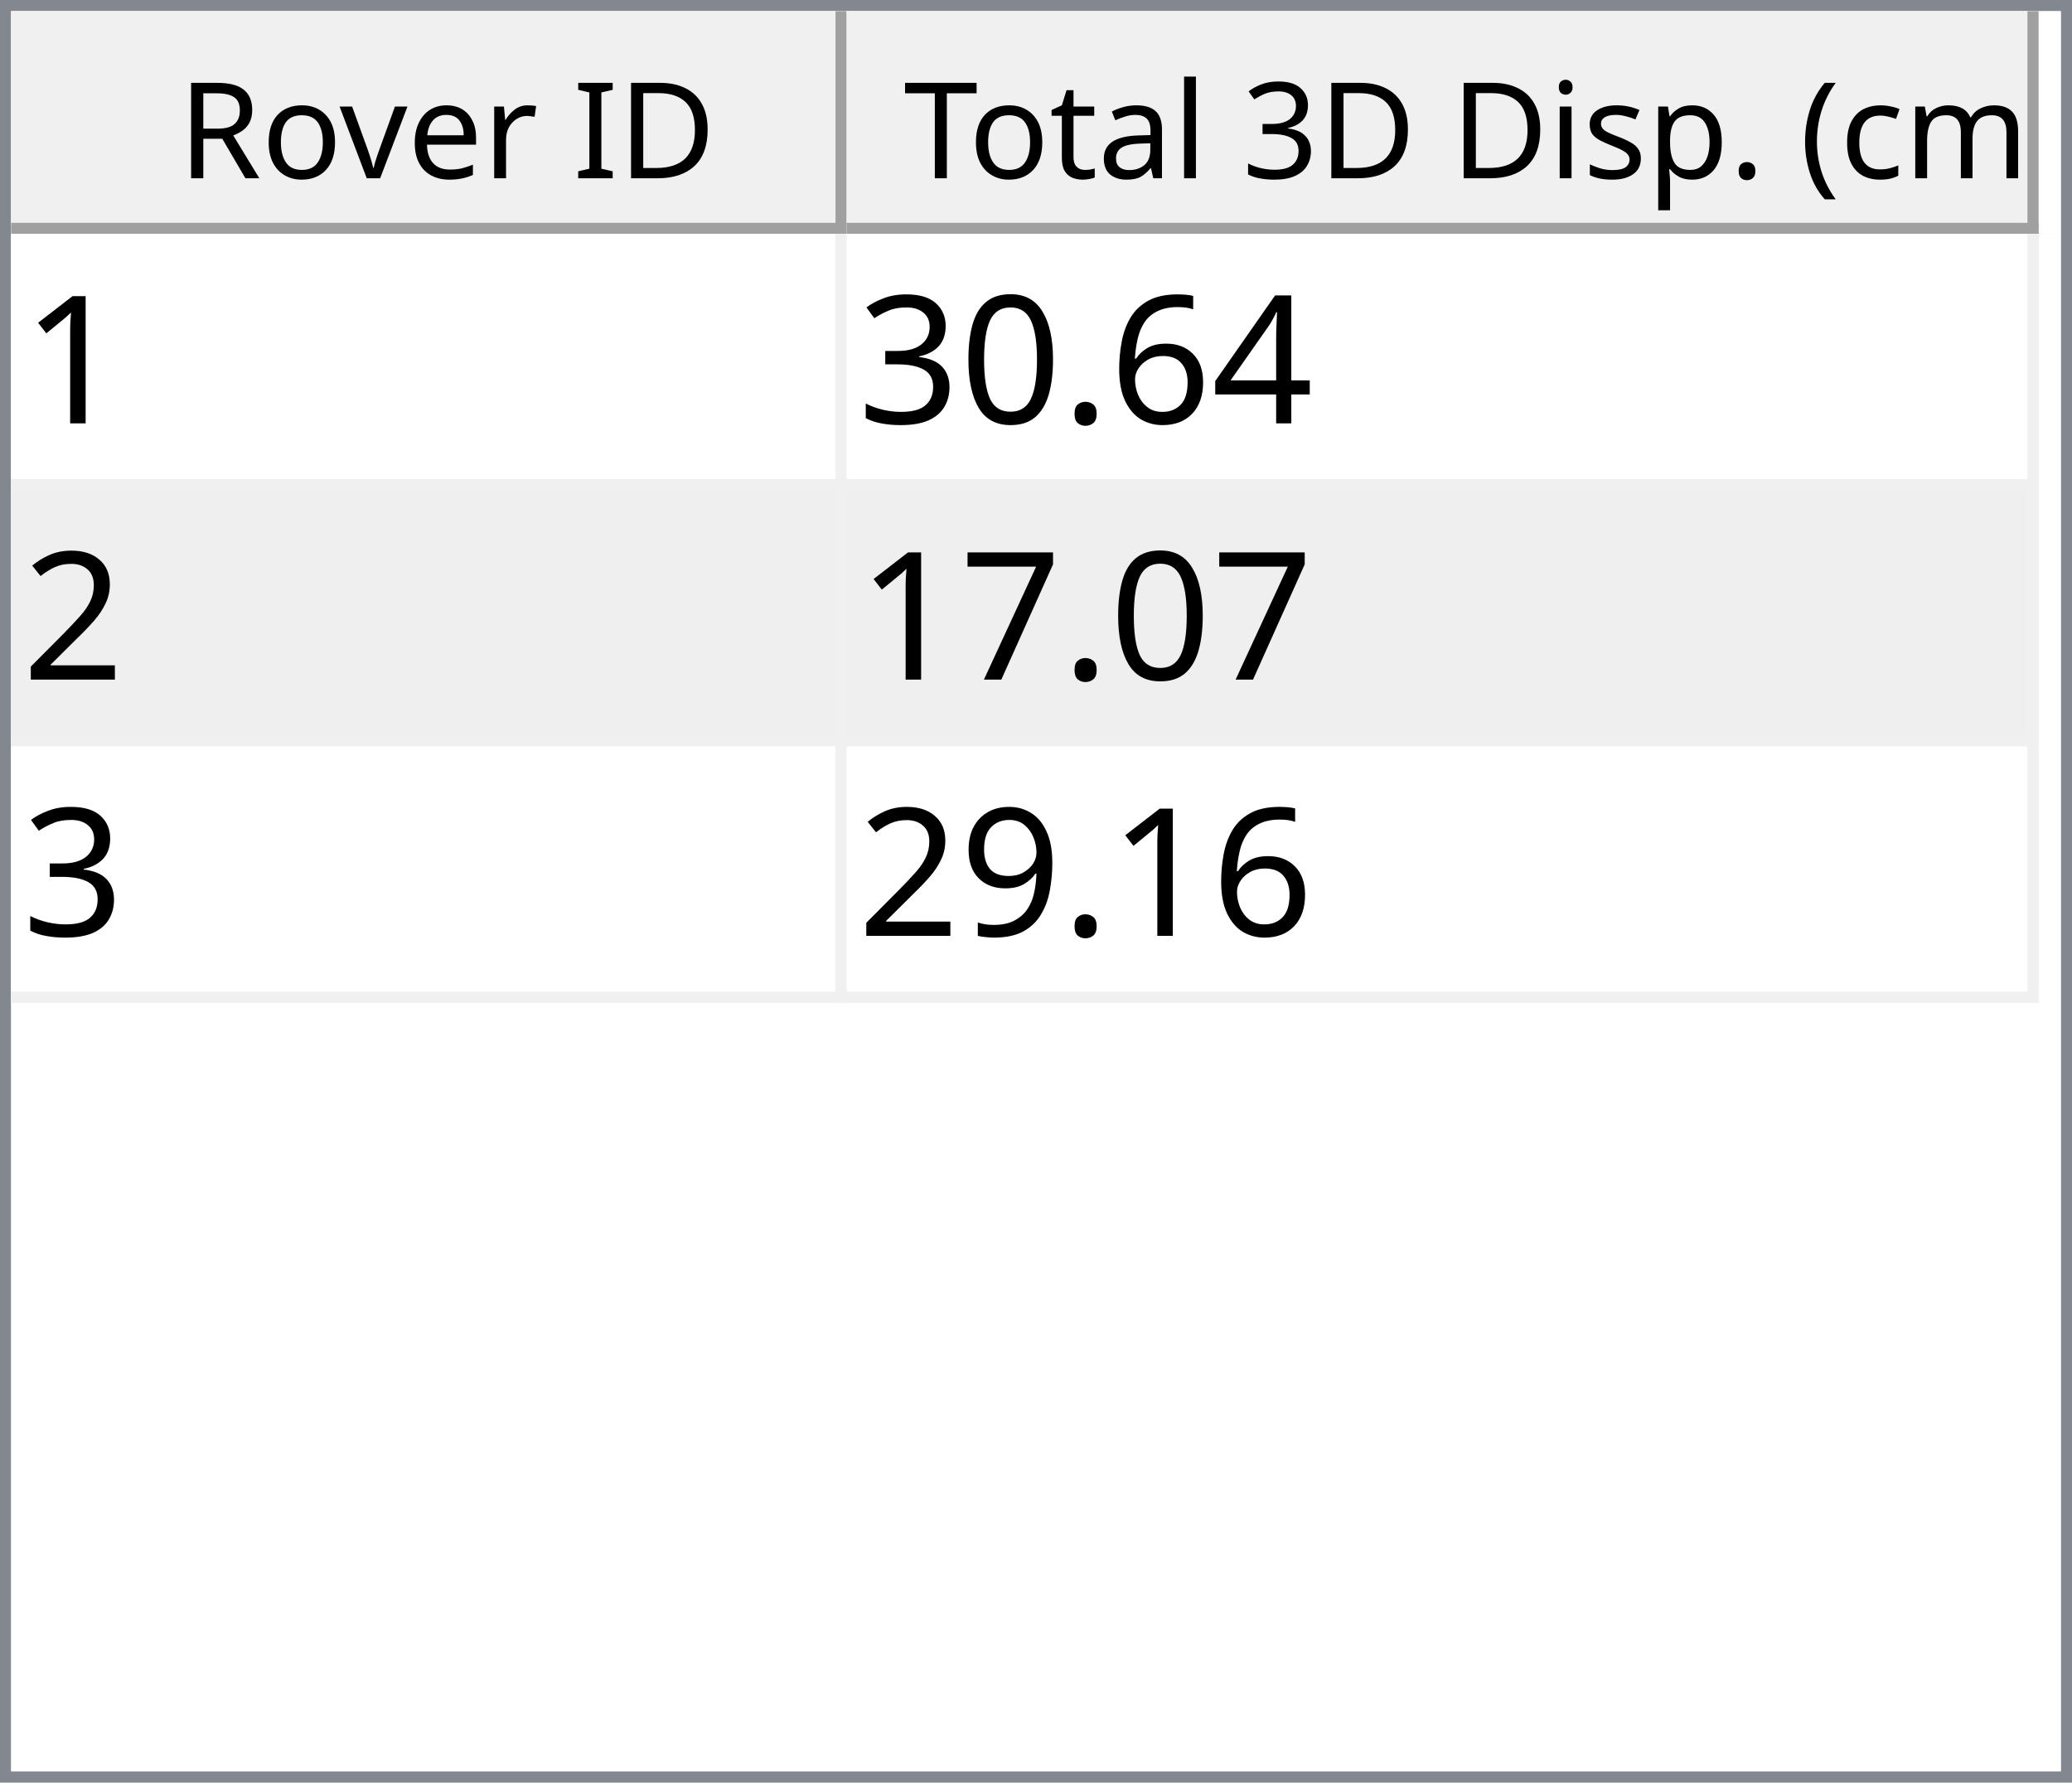
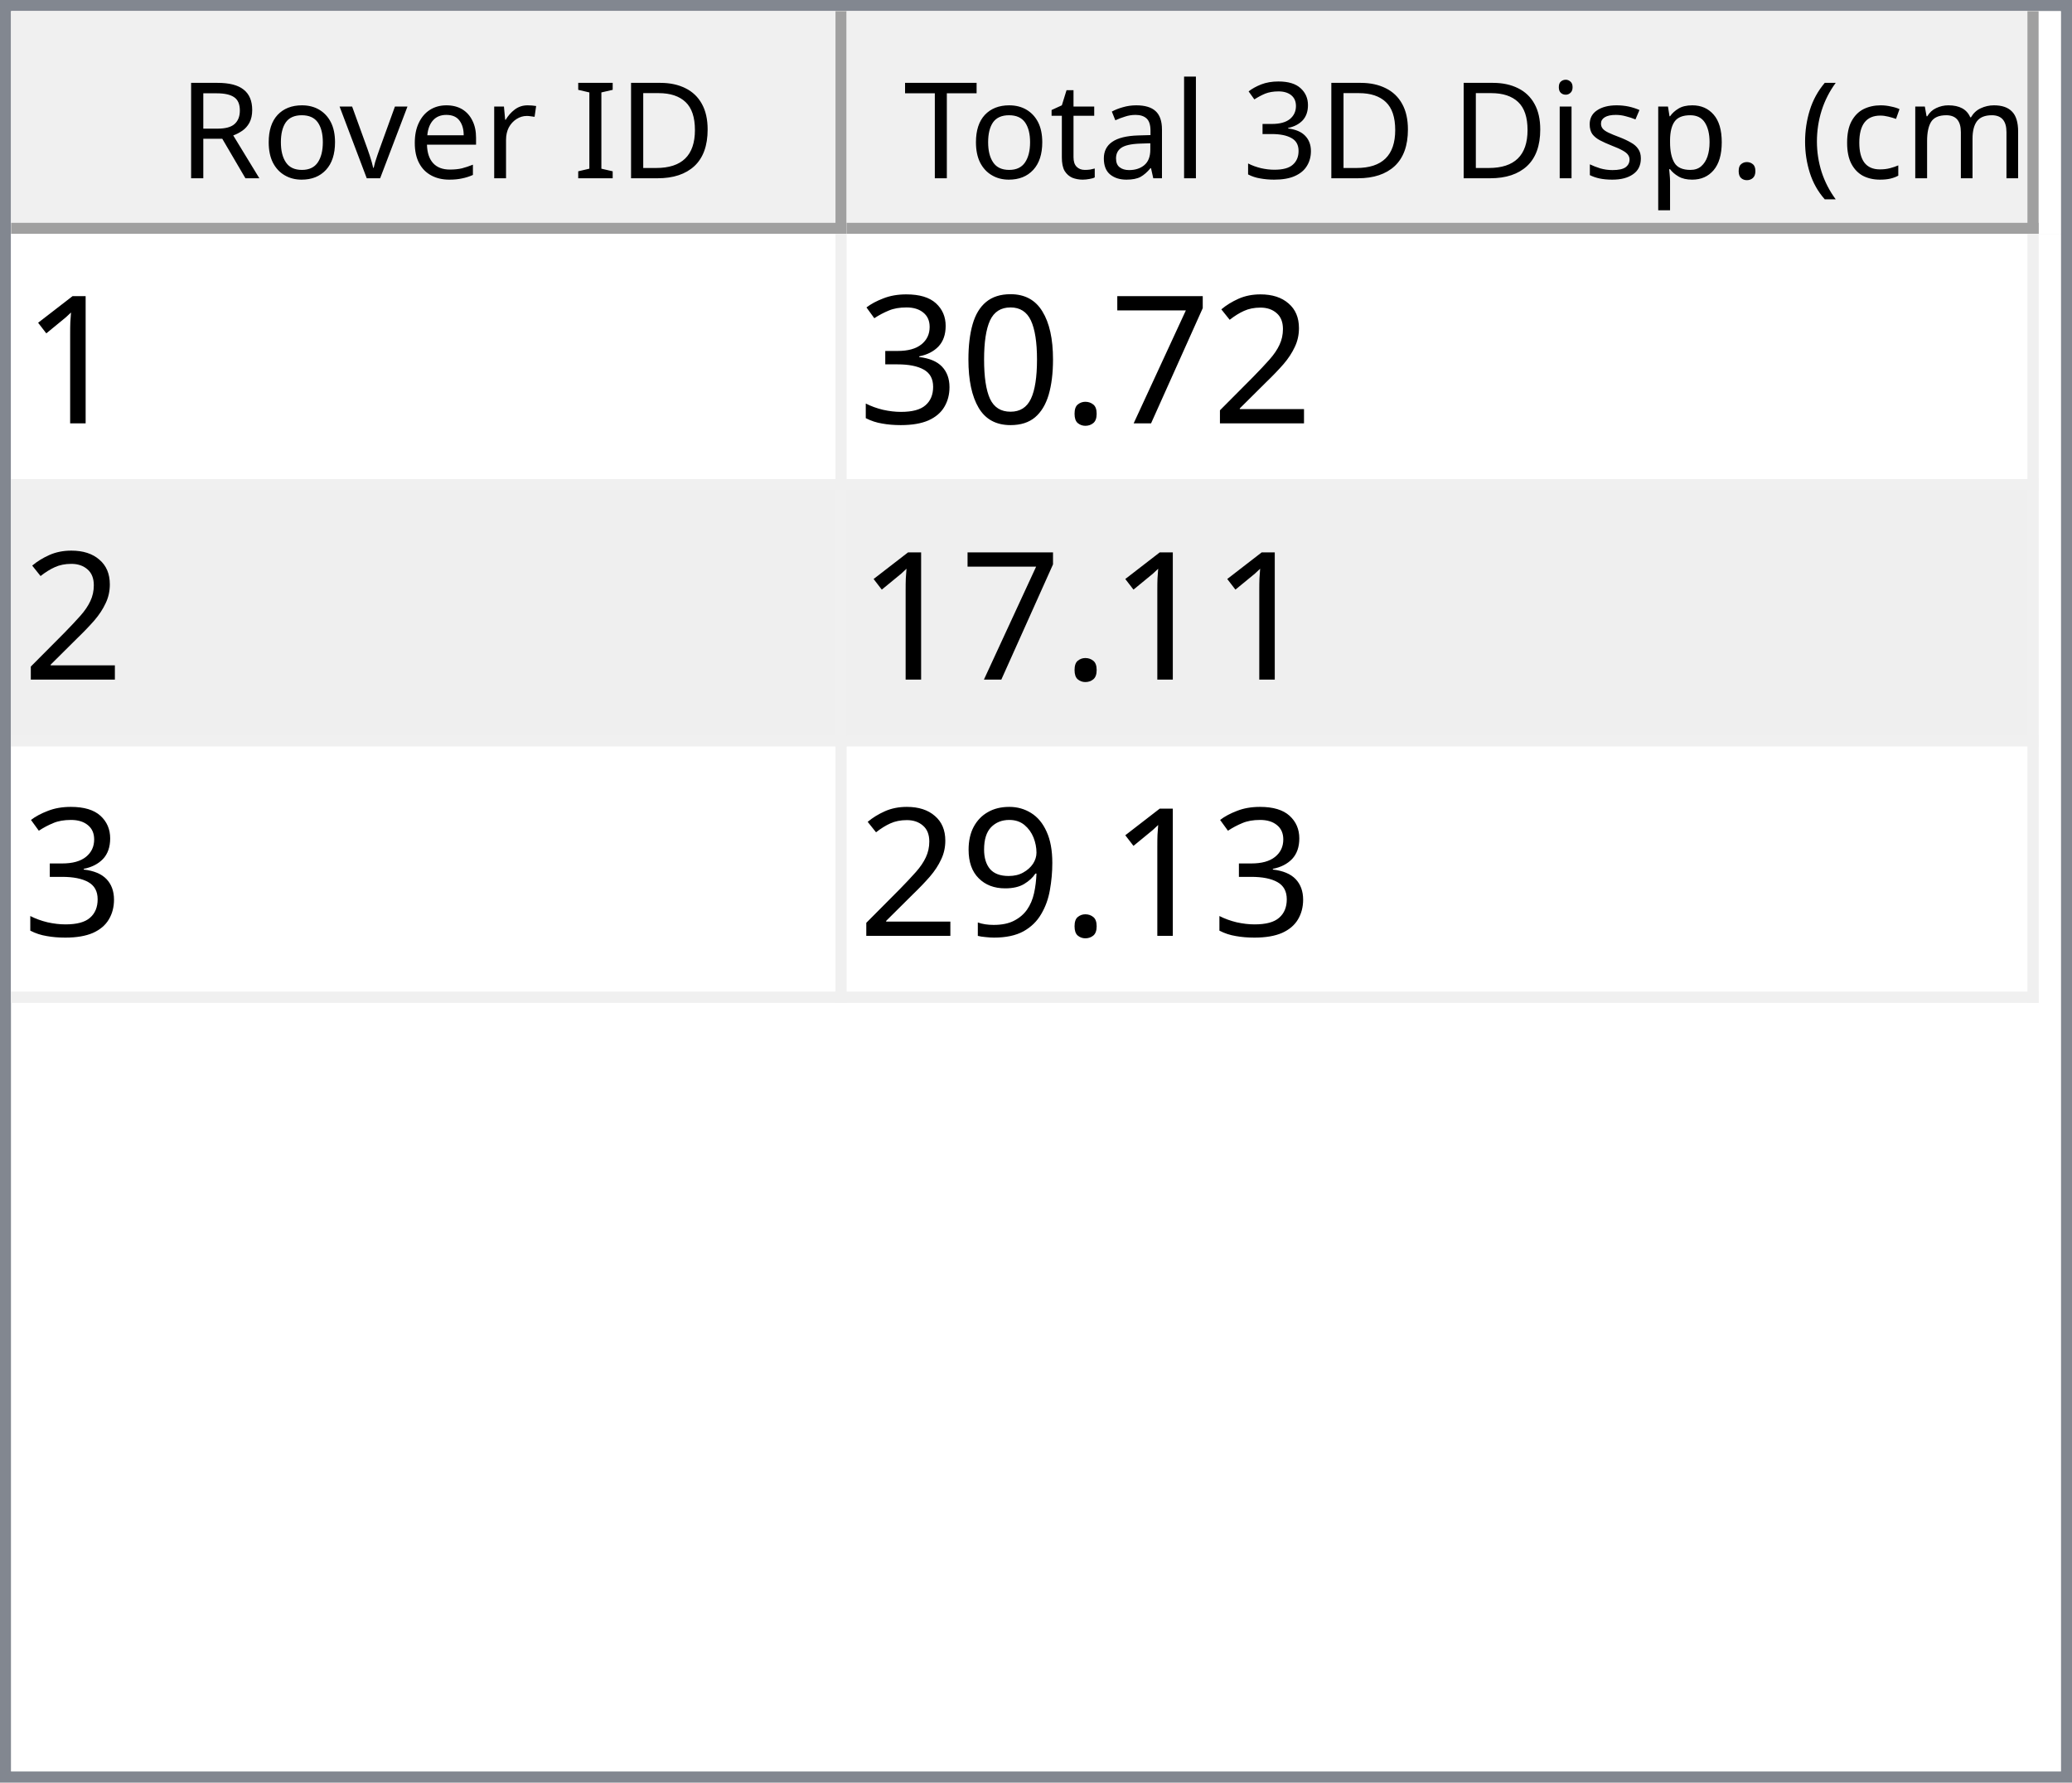
<svg xmlns="http://www.w3.org/2000/svg" style="fill-opacity:1; color-rendering:auto; color-interpolation:auto; text-rendering:auto; stroke:black; stroke-linecap:square; stroke-miterlimit:10; shape-rendering:auto; stroke-opacity:1; fill:black; stroke-dasharray:none; font-weight:normal; stroke-width:1; font-family:'Dialog'; font-style:normal; stroke-linejoin:miter; font-size:12px; stroke-dashoffset:0; image-rendering:auto;" width="186" height="160">
  <defs id="genericDefs" />
  <g>
    <defs id="defs1">
      <clipPath clipPathUnits="userSpaceOnUse" id="clipPath1">
        <path d="M0 0 L186 0 L186 160 L0 160 L0 0 Z" />
      </clipPath>
      <clipPath clipPathUnits="userSpaceOnUse" id="clipPath2">
        <path d="M0 0 L0 160 L186 160 L186 0 Z" />
      </clipPath>
      <clipPath clipPathUnits="userSpaceOnUse" id="clipPath3">
        <path d="M0 0 L0 20 L184 20 L184 0 Z" />
      </clipPath>
      <clipPath clipPathUnits="userSpaceOnUse" id="clipPath4">
        <path d="M0 0 L0 20 L75 20 L75 0 Z" />
      </clipPath>
      <clipPath clipPathUnits="userSpaceOnUse" id="clipPath5">
        <path d="M1 1 L1 19 L74 19 L74 1 Z" />
      </clipPath>
      <clipPath clipPathUnits="userSpaceOnUse" id="clipPath6">
        <path d="M0 0 L0 18 L73 18 L73 0 Z" />
      </clipPath>
      <clipPath clipPathUnits="userSpaceOnUse" id="clipPath7">
        <path d="M-0.5 -0.5 L-0.5 19.5 L74.5 19.5 L74.5 -0.5 Z" />
      </clipPath>
      <clipPath clipPathUnits="userSpaceOnUse" id="clipPath8">
        <path d="M0 0 L0 20 L107 20 L107 0 Z" />
      </clipPath>
      <clipPath clipPathUnits="userSpaceOnUse" id="clipPath9">
        <path d="M1 1 L1 19 L106 19 L106 1 Z" />
      </clipPath>
      <clipPath clipPathUnits="userSpaceOnUse" id="clipPath10">
        <path d="M0 0 L0 18 L105 18 L105 0 Z" />
      </clipPath>
      <clipPath clipPathUnits="userSpaceOnUse" id="clipPath11">
        <path d="M-0.5 -0.5 L-0.5 19.5 L106.5 19.5 L106.5 -0.5 Z" />
      </clipPath>
      <clipPath clipPathUnits="userSpaceOnUse" id="clipPath12">
        <path d="M0 0 L0 138 L184 138 L184 0 Z" />
      </clipPath>
      <clipPath clipPathUnits="userSpaceOnUse" id="clipPath13">
        <path d="M0 0 L0 69 L182 69 L182 0 Z" />
      </clipPath>
      <clipPath clipPathUnits="userSpaceOnUse" id="clipPath14">
        <path d="M-0.5 -0.5 L-0.5 68.5 L181.5 68.5 L181.5 -0.5 Z" />
      </clipPath>
      <clipPath clipPathUnits="userSpaceOnUse" id="clipPath15">
        <path d="M0 0 L0 22 L74 22 L74 0 Z" />
      </clipPath>
      <clipPath clipPathUnits="userSpaceOnUse" id="clipPath16">
        <path d="M0 0 L0 22 L106 22 L106 0 Z" />
      </clipPath>
      <font horiz-adv-x="64.551" id="font1">
        <font-face ascent="107.91" descent="25.098" units-per-em="100" style="font-style:normal; font-family:Segoe UI; font-weight:normal;" />
        <missing-glyph horiz-adv-x="64.551" d="M8.109 0 L8.109 68.266 L56.453 68.266 L56.453 0 L8.109 0 ZM15.328 7.234 L49.219 7.234 L49.219 61.031 L15.328 61.031 L15.328 7.234 Z" />
        <glyph unicode="D" horiz-adv-x="70.117" d="M9.188 0 L9.188 70.016 L28.516 70.016 Q65.531 70.016 65.531 35.891 Q65.531 19.672 55.25 9.836 Q44.969 0 27.734 0 L9.188 0 ZM17.391 62.594 L17.391 7.422 L27.828 7.422 Q41.609 7.422 49.273 14.797 Q56.938 22.172 56.938 35.688 Q56.938 62.594 28.328 62.594 L17.391 62.594 Z" />
        <glyph unicode="I" horiz-adv-x="26.611" d="M17.391 0 L9.188 0 L9.188 70.016 L17.391 70.016 L17.391 0 Z" />
        <glyph unicode=" " horiz-adv-x="27.393" d="" />
        <glyph unicode="r" horiz-adv-x="34.766" d="M34.188 41.891 Q32.078 43.5 28.125 43.5 Q23 43.5 19.555 38.672 Q16.109 33.844 16.109 25.484 L16.109 0 L8.109 0 L8.109 50 L16.109 50 L16.109 39.703 L16.312 39.703 Q18.016 44.969 21.531 47.922 Q25.047 50.875 29.391 50.875 Q32.516 50.875 34.188 50.203 L34.188 41.891 Z" />
        <glyph unicode="e" horiz-adv-x="52.295" d="M48.297 23 L12.984 23 Q13.188 14.656 17.484 10.109 Q21.781 5.562 29.297 5.562 Q37.75 5.562 44.828 11.141 L44.828 3.609 Q38.234 -1.172 27.391 -1.172 Q16.797 -1.172 10.742 5.641 Q4.688 12.453 4.688 24.812 Q4.688 36.469 11.305 43.82 Q17.922 51.172 27.734 51.172 Q37.547 51.172 42.922 44.828 Q48.297 38.484 48.297 27.203 L48.297 23 ZM40.094 29.781 Q40.047 36.719 36.75 40.578 Q33.453 44.438 27.594 44.438 Q21.922 44.438 17.969 40.383 Q14.016 36.328 13.094 29.781 L40.094 29.781 Z" />
        <glyph unicode="v" horiz-adv-x="47.9" d="M47.406 50 L27.484 0 L19.625 0 L0.688 50 L9.469 50 L22.172 13.672 Q23.578 9.672 23.922 6.688 L24.125 6.688 Q24.609 10.453 25.688 13.484 L38.969 50 L47.406 50 Z" />
        <glyph unicode="o" horiz-adv-x="58.594" d="M29 -1.172 Q17.922 -1.172 11.305 5.836 Q4.688 12.844 4.688 24.422 Q4.688 37.016 11.57 44.094 Q18.453 51.172 30.172 51.172 Q41.359 51.172 47.633 44.289 Q53.906 37.406 53.906 25.203 Q53.906 13.234 47.141 6.031 Q40.375 -1.172 29 -1.172 ZM29.594 44.438 Q21.875 44.438 17.383 39.188 Q12.891 33.938 12.891 24.703 Q12.891 15.828 17.43 10.695 Q21.969 5.562 29.594 5.562 Q37.359 5.562 41.531 10.594 Q45.703 15.625 45.703 24.906 Q45.703 34.281 41.531 39.359 Q37.359 44.438 29.594 44.438 Z" />
        <glyph unicode="R" horiz-adv-x="59.814" d="M59.375 0 L49.609 0 L37.891 19.625 Q36.281 22.359 34.766 24.289 Q33.25 26.219 31.664 27.438 Q30.078 28.656 28.25 29.219 Q26.422 29.781 24.125 29.781 L17.391 29.781 L17.391 0 L9.188 0 L9.188 70.016 L30.078 70.016 Q34.672 70.016 38.555 68.867 Q42.438 67.719 45.289 65.375 Q48.141 63.031 49.758 59.547 Q51.375 56.062 51.375 51.375 Q51.375 47.703 50.273 44.656 Q49.172 41.609 47.148 39.211 Q45.125 36.812 42.266 35.133 Q39.406 33.453 35.844 32.516 L35.844 32.328 Q37.594 31.547 38.891 30.547 Q40.188 29.547 41.359 28.18 Q42.531 26.812 43.68 25.078 Q44.828 23.344 46.234 21.047 L59.375 0 ZM17.391 62.594 L17.391 37.203 L28.516 37.203 Q31.594 37.203 34.203 38.133 Q36.812 39.062 38.719 40.797 Q40.625 42.531 41.703 45.047 Q42.781 47.562 42.781 50.688 Q42.781 56.297 39.141 59.445 Q35.5 62.594 28.609 62.594 L17.391 62.594 Z" />
        <glyph unicode=")" horiz-adv-x="30.176" d="M8.297 -15.922 L1.172 -15.922 Q16.406 2.344 16.406 26.812 Q16.406 51.469 1.078 70.016 L8.297 70.016 Q23.531 52.156 23.531 26.703 Q23.531 1.375 8.297 -15.922 Z" />
        <glyph unicode="m" horiz-adv-x="86.133" d="M79.109 0 L71.094 0 L71.094 28.719 Q71.094 37.016 68.531 40.727 Q65.969 44.438 59.906 44.438 Q54.781 44.438 51.195 39.75 Q47.609 35.062 47.609 28.516 L47.609 0 L39.594 0 L39.594 29.688 Q39.594 44.438 28.219 44.438 Q22.953 44.438 19.531 40.016 Q16.109 35.594 16.109 28.516 L16.109 0 L8.109 0 L8.109 50 L16.109 50 L16.109 42.094 L16.312 42.094 Q21.625 51.172 31.844 51.172 Q36.969 51.172 40.773 48.312 Q44.578 45.453 46 40.828 Q51.562 51.172 62.594 51.172 Q79.109 51.172 79.109 30.812 L79.109 0 Z" />
        <glyph unicode="c" horiz-adv-x="46.191" d="M42.188 2.297 Q36.422 -1.172 28.516 -1.172 Q17.828 -1.172 11.258 5.789 Q4.688 12.75 4.688 23.828 Q4.688 36.188 11.766 43.68 Q18.844 51.172 30.672 51.172 Q37.25 51.172 42.281 48.734 L42.281 40.531 Q36.719 44.438 30.375 44.438 Q22.703 44.438 17.797 38.945 Q12.891 33.453 12.891 24.516 Q12.891 15.719 17.508 10.641 Q22.125 5.562 29.891 5.562 Q36.422 5.562 42.188 9.906 L42.188 2.297 Z" />
        <glyph unicode="(" horiz-adv-x="30.176" d="M29.109 -15.922 L21.969 -15.922 Q6.844 1.375 6.844 26.703 Q6.844 52.156 21.969 70.016 L29.203 70.016 Q13.875 51.469 13.875 26.812 Q13.875 2.344 29.109 -15.922 Z" />
        <glyph unicode="." horiz-adv-x="21.68" d="M10.891 -1.078 Q8.641 -1.078 7.055 0.539 Q5.469 2.156 5.469 4.391 Q5.469 6.641 7.055 8.273 Q8.641 9.906 10.891 9.906 Q13.188 9.906 14.797 8.273 Q16.406 6.641 16.406 4.391 Q16.406 2.156 14.797 0.539 Q13.188 -1.078 10.891 -1.078 Z" />
        <glyph unicode="p" horiz-adv-x="58.789" d="M16.312 7.234 L16.109 7.234 L16.109 -23 L8.109 -23 L8.109 50 L16.109 50 L16.109 41.219 L16.312 41.219 Q22.219 51.172 33.594 51.172 Q43.266 51.172 48.688 44.461 Q54.109 37.75 54.109 26.469 Q54.109 13.922 48 6.375 Q41.891 -1.172 31.297 -1.172 Q21.578 -1.172 16.312 7.234 ZM16.109 27.391 L16.109 20.406 Q16.109 14.203 20.141 9.883 Q24.172 5.562 30.375 5.562 Q37.641 5.562 41.773 11.133 Q45.906 16.703 45.906 26.609 Q45.906 34.969 42.047 39.703 Q38.188 44.438 31.594 44.438 Q24.609 44.438 20.359 39.578 Q16.109 34.719 16.109 27.391 Z" />
        <glyph unicode="s" horiz-adv-x="42.432" d="M5.078 1.812 L5.078 10.406 Q11.625 5.562 19.484 5.562 Q30.031 5.562 30.031 12.594 Q30.031 14.594 29.125 15.992 Q28.219 17.391 26.68 18.461 Q25.141 19.531 23.07 20.383 Q21 21.234 18.609 22.172 Q15.281 23.484 12.766 24.828 Q10.25 26.172 8.57 27.859 Q6.891 29.547 6.031 31.695 Q5.172 33.844 5.172 36.719 Q5.172 40.234 6.789 42.945 Q8.406 45.656 11.086 47.484 Q13.766 49.312 17.211 50.242 Q20.656 51.172 24.312 51.172 Q30.812 51.172 35.938 48.922 L35.938 40.828 Q30.422 44.438 23.25 44.438 Q21 44.438 19.195 43.922 Q17.391 43.406 16.094 42.477 Q14.797 41.547 14.086 40.258 Q13.375 38.969 13.375 37.406 Q13.375 35.453 14.086 34.133 Q14.797 32.812 16.164 31.789 Q17.531 30.766 19.484 29.938 Q21.438 29.109 23.922 28.125 Q27.25 26.859 29.883 25.516 Q32.516 24.172 34.375 22.484 Q36.234 20.797 37.234 18.602 Q38.234 16.406 38.234 13.375 Q38.234 9.672 36.602 6.938 Q34.969 4.203 32.234 2.398 Q29.5 0.594 25.93 -0.289 Q22.359 -1.172 18.453 -1.172 Q10.75 -1.172 5.078 1.812 Z" />
        <glyph unicode="i" horiz-adv-x="24.219" d="M12.203 62.703 Q10.062 62.703 8.547 64.164 Q7.031 65.625 7.031 67.875 Q7.031 70.125 8.547 71.609 Q10.062 73.094 12.203 73.094 Q14.406 73.094 15.945 71.609 Q17.484 70.125 17.484 67.875 Q17.484 65.719 15.945 64.211 Q14.406 62.703 12.203 62.703 ZM16.109 0 L8.109 0 L8.109 50 L16.109 50 L16.109 0 Z" />
        <glyph unicode="3" horiz-adv-x="53.906" d="M46.531 19.828 Q46.531 15.094 44.75 11.211 Q42.969 7.328 39.719 4.57 Q36.469 1.812 31.93 0.297 Q27.391 -1.219 21.922 -1.219 Q11.922 -1.219 6 2.594 L6 11.188 Q13.094 5.609 22.219 5.609 Q25.875 5.609 28.828 6.539 Q31.781 7.469 33.906 9.227 Q36.031 10.984 37.18 13.477 Q38.328 15.969 38.328 19.094 Q38.328 32.812 18.797 32.812 L12.984 32.812 L12.984 39.594 L18.5 39.594 Q35.797 39.594 35.797 52.484 Q35.797 64.406 22.609 64.406 Q15.188 64.406 8.688 59.422 L8.688 67.188 Q15.375 71.188 24.609 71.188 Q29 71.188 32.57 69.969 Q36.141 68.75 38.68 66.555 Q41.219 64.359 42.609 61.281 Q44 58.203 44 54.5 Q44 40.672 30.031 36.719 L30.031 36.531 Q33.594 36.141 36.625 34.797 Q39.656 33.453 41.852 31.305 Q44.047 29.156 45.289 26.25 Q46.531 23.344 46.531 19.828 Z" />
        <glyph unicode="l" horiz-adv-x="24.219" d="M16.109 0 L8.109 0 L8.109 74.031 L16.109 74.031 L16.109 0 Z" />
        <glyph unicode="a" horiz-adv-x="50.879" d="M43.891 0 L35.891 0 L35.891 7.812 L35.688 7.812 Q30.469 -1.172 20.312 -1.172 Q12.844 -1.172 8.617 2.781 Q4.391 6.734 4.391 13.281 Q4.391 27.297 20.906 29.594 L35.891 31.688 Q35.891 44.438 25.594 44.438 Q16.547 44.438 9.281 38.281 L9.281 46.484 Q16.656 51.172 26.266 51.172 Q43.891 51.172 43.891 32.516 L43.891 0 ZM35.891 25.297 L23.828 23.641 Q18.266 22.859 15.43 20.875 Q12.594 18.891 12.594 13.875 Q12.594 10.203 15.211 7.883 Q17.828 5.562 22.172 5.562 Q28.125 5.562 32.008 9.742 Q35.891 13.922 35.891 20.312 L35.891 25.297 Z" />
        <glyph unicode="t" horiz-adv-x="33.887" d="M31.297 0.484 Q28.469 -1.078 23.828 -1.078 Q10.688 -1.078 10.688 13.578 L10.688 43.172 L2.094 43.172 L2.094 50 L10.688 50 L10.688 62.203 L18.703 64.797 L18.703 50 L31.297 50 L31.297 43.172 L18.703 43.172 L18.703 14.984 Q18.703 9.969 20.414 7.82 Q22.125 5.672 26.078 5.672 Q29.109 5.672 31.297 7.328 L31.297 0.484 Z" />
        <glyph unicode="T" horiz-adv-x="52.393" d="M50.594 62.594 L30.375 62.594 L30.375 0 L22.172 0 L22.172 62.594 L2 62.594 L2 70.016 L50.594 70.016 L50.594 62.594 Z" />
      </font>
      <font horiz-adv-x="75.0" id="font2">
        <font-face ascent="100.537" descent="21.973" units-per-em="100" style="font-style:normal; font-family:sans-serif; font-weight:normal;" />
        <missing-glyph horiz-adv-x="75.0" d="M12.5 0 L12.5 62.5 L62.5 62.5 L62.5 0 L12.5 0 ZM14.062 1.562 L60.938 1.562 L60.938 60.938 L14.062 60.938 L14.062 1.562 Z" />
        <glyph unicode="1" horiz-adv-x="55.615" d="M37.25 0 L28.469 0 L28.469 56 Q25.297 52.984 20.141 49.953 Q14.984 46.922 10.891 45.406 L10.891 53.906 Q18.266 57.375 23.781 62.305 Q29.297 67.234 31.594 71.875 L37.25 71.875 L37.25 0 Z" />
-         <glyph unicode="4" horiz-adv-x="55.615" d="M32.328 0 L32.328 17.141 L1.266 17.141 L1.266 25.203 L33.938 71.578 L41.109 71.578 L41.109 25.203 L50.781 25.203 L50.781 17.141 L41.109 17.141 L41.109 0 L32.328 0 ZM32.328 25.203 L32.328 57.469 L9.906 25.203 L32.328 25.203 Z" />
-         <glyph unicode="6" horiz-adv-x="55.615" d="M49.75 54.047 L41.016 53.375 Q39.844 58.547 37.703 60.891 Q34.125 64.656 28.906 64.656 Q24.703 64.656 21.531 62.312 Q17.391 59.281 14.992 53.469 Q12.594 47.656 12.5 36.922 Q15.672 41.75 20.266 44.094 Q24.859 46.438 29.891 46.438 Q38.672 46.438 44.852 39.969 Q51.031 33.5 51.031 23.25 Q51.031 16.5 48.125 10.719 Q45.219 4.938 40.141 1.859 Q35.062 -1.219 28.609 -1.219 Q17.625 -1.219 10.695 6.859 Q3.766 14.938 3.766 33.5 Q3.766 54.25 11.422 63.672 Q18.109 71.875 29.438 71.875 Q37.891 71.875 43.289 67.141 Q48.688 62.406 49.75 54.047 ZM13.875 23.188 Q13.875 18.656 15.797 14.508 Q17.719 10.359 21.188 8.18 Q24.656 6 28.469 6 Q34.031 6 38.039 10.492 Q42.047 14.984 42.047 22.703 Q42.047 30.125 38.086 34.398 Q34.125 38.672 28.125 38.672 Q22.172 38.672 18.023 34.398 Q13.875 30.125 13.875 23.188 Z" />
+         <glyph unicode="2" horiz-adv-x="55.615" d="M50.344 8.453 L50.344 0 L3.031 0 Q2.938 3.172 4.047 6.109 Q5.859 10.938 9.836 15.625 Q13.812 20.312 21.344 26.469 Q33.016 36.031 37.117 41.625 Q41.219 47.219 41.219 52.203 Q41.219 57.422 37.477 61.008 Q33.734 64.594 27.734 64.594 Q21.391 64.594 17.578 60.789 Q13.766 56.984 13.719 50.25 L4.688 51.172 Q5.609 61.281 11.664 66.578 Q17.719 71.875 27.938 71.875 Q38.234 71.875 44.242 66.164 Q50.25 60.453 50.25 52 Q50.25 47.703 48.492 43.555 Q46.734 39.406 42.656 34.812 Q38.578 30.219 29.109 22.219 Q21.188 15.578 18.945 13.211 Q16.703 10.844 15.234 8.453 L50.344 8.453 Z" />
+         <glyph unicode="7" horiz-adv-x="55.615" d="M4.734 62.203 L4.734 70.656 L51.078 70.656 L51.078 63.812 Q44.234 56.547 37.523 44.484 Q30.812 32.422 27.156 19.672 Q24.516 10.688 23.781 0 L14.75 0 Q14.891 8.453 18.062 20.414 Q21.234 32.375 27.172 43.484 Q33.109 54.594 39.797 62.203 L4.734 62.203 Z" />
        <glyph unicode="." horiz-adv-x="27.783" d="M9.078 0 L9.078 10.016 L19.094 10.016 L19.094 0 L9.078 0 Z" />
        <glyph unicode="0" horiz-adv-x="55.615" d="M4.156 35.297 Q4.156 48 6.766 55.742 Q9.375 63.484 14.523 67.68 Q19.672 71.875 27.484 71.875 Q33.25 71.875 37.594 69.555 Q41.938 67.234 44.773 62.867 Q47.609 58.5 49.219 52.227 Q50.828 45.953 50.828 35.297 Q50.828 22.703 48.242 14.969 Q45.656 7.234 40.508 3.008 Q35.359 -1.219 27.484 -1.219 Q17.141 -1.219 11.234 6.203 Q4.156 15.141 4.156 35.297 ZM13.188 35.297 Q13.188 17.672 17.312 11.836 Q21.438 6 27.484 6 Q33.547 6 37.672 11.859 Q41.797 17.719 41.797 35.297 Q41.797 52.984 37.672 58.789 Q33.547 64.594 27.391 64.594 Q21.344 64.594 17.719 59.469 Q13.188 52.938 13.188 35.297 Z" />
        <glyph unicode="3" horiz-adv-x="55.615" d="M4.203 18.891 L12.984 20.062 Q14.5 12.594 18.141 9.297 Q21.781 6 27 6 Q33.203 6 37.477 10.297 Q41.75 14.594 41.75 20.953 Q41.75 27 37.797 30.93 Q33.844 34.859 27.734 34.859 Q25.25 34.859 21.531 33.891 L22.516 41.609 Q23.391 41.5 23.922 41.5 Q29.547 41.5 34.039 44.43 Q38.531 47.359 38.531 53.469 Q38.531 58.297 35.258 61.477 Q31.984 64.656 26.812 64.656 Q21.688 64.656 18.266 61.43 Q14.844 58.203 13.875 51.766 L5.078 53.328 Q6.688 62.156 12.398 67.016 Q18.109 71.875 26.609 71.875 Q32.469 71.875 37.398 69.359 Q42.328 66.844 44.945 62.5 Q47.562 58.156 47.562 53.266 Q47.562 48.641 45.07 44.828 Q42.578 41.016 37.703 38.766 Q44.047 37.312 47.562 32.695 Q51.078 28.078 51.078 21.141 Q51.078 11.766 44.242 5.25 Q37.406 -1.266 26.953 -1.266 Q17.531 -1.266 11.305 4.352 Q5.078 9.969 4.203 18.891 Z" />
-         <glyph unicode="2" horiz-adv-x="55.615" d="M50.344 8.453 L50.344 0 L3.031 0 Q2.938 3.172 4.047 6.109 Q5.859 10.938 9.836 15.625 Q13.812 20.312 21.344 26.469 Q33.016 36.031 37.117 41.625 Q41.219 47.219 41.219 52.203 Q41.219 57.422 37.477 61.008 Q33.734 64.594 27.734 64.594 Q21.391 64.594 17.578 60.789 Q13.766 56.984 13.719 50.25 L4.688 51.172 Q5.609 61.281 11.664 66.578 Q17.719 71.875 27.938 71.875 Q38.234 71.875 44.242 66.164 Q50.25 60.453 50.25 52 Q50.25 47.703 48.492 43.555 Q46.734 39.406 42.656 34.812 Q38.578 30.219 29.109 22.219 Q21.188 15.578 18.945 13.211 Q16.703 10.844 15.234 8.453 L50.344 8.453 Z" />
-         <glyph unicode="7" horiz-adv-x="55.615" d="M4.734 62.203 L4.734 70.656 L51.078 70.656 L51.078 63.812 Q44.234 56.547 37.523 44.484 Q30.812 32.422 27.156 19.672 Q24.516 10.688 23.781 0 L14.75 0 Q14.891 8.453 18.062 20.414 Q21.234 32.375 27.172 43.484 Q33.109 54.594 39.797 62.203 L4.734 62.203 Z" />
        <glyph unicode="9" horiz-adv-x="55.615" d="M5.469 16.547 L13.922 17.328 Q14.984 11.375 18.016 8.688 Q21.047 6 25.781 6 Q29.828 6 32.883 7.859 Q35.938 9.719 37.891 12.82 Q39.844 15.922 41.164 21.195 Q42.484 26.469 42.484 31.938 Q42.484 32.516 42.438 33.688 Q39.797 29.5 35.234 26.883 Q30.672 24.266 25.344 24.266 Q16.453 24.266 10.305 30.711 Q4.156 37.156 4.156 47.703 Q4.156 58.594 10.578 65.234 Q17 71.875 26.656 71.875 Q33.641 71.875 39.43 68.117 Q45.219 64.359 48.219 57.398 Q51.219 50.438 51.219 37.25 Q51.219 23.531 48.242 15.406 Q45.266 7.281 39.383 3.031 Q33.5 -1.219 25.594 -1.219 Q17.188 -1.219 11.867 3.445 Q6.547 8.109 5.469 16.547 ZM41.453 48.141 Q41.453 55.719 37.43 60.156 Q33.406 64.594 27.734 64.594 Q21.875 64.594 17.531 59.812 Q13.188 55.031 13.188 47.406 Q13.188 40.578 17.312 36.305 Q21.438 32.031 27.484 32.031 Q33.594 32.031 37.523 36.305 Q41.453 40.578 41.453 48.141 Z" />
      </font>
    </defs>
    <g style="fill:white; stroke:white;">
      <rect x="0" y="0" width="186" style="clip-path:url(#clipPath1); stroke:none;" height="160" />
    </g>
    <g style="fill:white; text-rendering:optimizeSpeed; color-rendering:optimizeSpeed; image-rendering:optimizeSpeed; shape-rendering:crispEdges; stroke:white; color-interpolation:sRGB;">
      <rect x="0" width="186" height="160" y="0" style="stroke:none;" />
      <path style="stroke:none;" d="M0 160 L186 160 L186 0 L0 0 Z" />
    </g>
    <g style="fill:rgb(240,240,240); font-family:'Segoe UI'; stroke:rgb(240,240,240);">
      <rect x="0" y="0" width="186" style="clip-path:url(#clipPath2); stroke:none;" height="160" />
    </g>
    <g style="fill:rgb(130,135,144); font-family:'Segoe UI'; stroke:rgb(130,135,144);">
      <path d="M0 0 L186 0 L186 160 L0 160 L0 0 ZM1 1 L185 1 L185 159 L1 159 L1 1 Z" style="fill-rule:evenodd; clip-path:url(#clipPath2); stroke:none;" />
    </g>
    <g style="fill:white; font-family:'Segoe UI'; stroke:white;" transform="translate(1,1)">
      <rect x="0" y="0" width="184" style="clip-path:url(#clipPath3); stroke:none;" height="20" />
    </g>
    <g style="fill:rgb(240,240,240); font-family:'Segoe UI'; stroke:rgb(240,240,240);" transform="translate(1,1)">
      <rect x="0" y="0" width="75" style="clip-path:url(#clipPath4); stroke:none;" height="20" />
    </g>
    <g style="font-family:'Segoe UI';" transform="translate(2,2)">
      <text x="14" xml:space="preserve" y="14" style="clip-path:url(#clipPath6); stroke:none;">Rover ID</text>
    </g>
    <g style="fill:rgb(160,160,160); font-family:'Segoe UI'; stroke:rgb(160,160,160); stroke-linejoin:bevel;" transform="translate(1.5,1.5)">
      <line x1="74" x2="74" y1="0" style="fill:none; clip-path:url(#clipPath7);" y2="19" />
    </g>
    <g style="fill:rgb(160,160,160); font-family:'Segoe UI'; stroke:rgb(160,160,160); stroke-linejoin:bevel;" transform="matrix(1,0,0,1,1,1) translate(0.5,0.5)">
      <line x1="0" x2="74" y1="19" style="fill:none; clip-path:url(#clipPath7);" y2="19" />
    </g>
    <g style="fill:rgb(240,240,240); font-family:'Segoe UI'; stroke:rgb(240,240,240);" transform="translate(76,1)">
      <rect x="0" y="0" width="107" style="clip-path:url(#clipPath8); stroke:none;" height="20" />
    </g>
    <g style="font-family:'Segoe UI';" transform="translate(77,2)">
      <text x="1" xml:space="preserve" y="14" style="clip-path:url(#clipPath10); stroke:none;"> Total 3D Disp. (cm)</text>
    </g>
    <g style="fill:rgb(160,160,160); font-family:'Segoe UI'; stroke:rgb(160,160,160); stroke-linejoin:bevel;" transform="translate(76.5,1.5)">
      <line x1="106" x2="106" y1="0" style="fill:none; clip-path:url(#clipPath11);" y2="19" />
    </g>
    <g style="fill:rgb(160,160,160); font-family:'Segoe UI'; stroke:rgb(160,160,160); stroke-linejoin:bevel;" transform="matrix(1,0,0,1,76,1) translate(0.5,0.5)">
      <line x1="0" x2="106" y1="19" style="fill:none; clip-path:url(#clipPath11);" y2="19" />
    </g>
    <g style="fill:white; font-family:'Segoe UI'; stroke:white;" transform="translate(1,21)">
      <rect x="0" y="0" width="184" style="clip-path:url(#clipPath12); stroke:none;" height="138" />
    </g>
    <g style="fill:rgb(240,240,240); font-size:16px; font-family:sans-serif; stroke:rgb(240,240,240);" transform="translate(1,21)">
      <rect x="0" y="0" width="182" style="clip-path:url(#clipPath13); stroke:none;" height="69" />
      <line transform="translate(0.5,0.5)" x1="0" x2="181" y1="22" style="clip-path:url(#clipPath14); fill:none; stroke-linejoin:bevel;" y2="22" />
    </g>
    <g transform="matrix(1,0,0,1,1,21) translate(0.5,0.5)" style="fill:rgb(240,240,240); font-size:16px; font-family:sans-serif; stroke:rgb(240,240,240); stroke-linejoin:bevel;">
      <line x1="0" x2="181" y1="45" style="fill:none; clip-path:url(#clipPath14);" y2="45" />
    </g>
    <g transform="matrix(1,0,0,1,1,21) translate(0.5,0.5)" style="fill:rgb(240,240,240); font-size:16px; font-family:sans-serif; stroke:rgb(240,240,240); stroke-linejoin:bevel;">
      <line x1="0" x2="181" y1="68" style="fill:none; clip-path:url(#clipPath14);" y2="68" />
    </g>
    <g transform="matrix(1,0,0,1,1,21) translate(0.5,0.5)" style="fill:rgb(240,240,240); font-size:16px; font-family:sans-serif; stroke:rgb(240,240,240); stroke-linejoin:bevel;">
      <line x1="74" x2="74" y1="0" style="fill:none; clip-path:url(#clipPath14);" y2="68" />
    </g>
    <g transform="matrix(1,0,0,1,1,21) translate(0.5,0.5)" style="fill:rgb(240,240,240); font-size:16px; font-family:sans-serif; stroke:rgb(240,240,240); stroke-linejoin:bevel;">
      <line x1="181" x2="181" y1="0" style="fill:none; clip-path:url(#clipPath14);" y2="68" />
    </g>
    <g style="fill:white; font-size:16px; font-family:sans-serif; stroke:white;" transform="matrix(1,0,0,1,1,21)">
      <rect x="0" y="0" width="74" style="clip-path:url(#clipPath15); stroke:none;" height="22" />
      <text x="1" y="17" style="fill:black; clip-path:url(#clipPath15); stroke:none;" xml:space="preserve">1</text>
    </g>
    <g style="fill:white; font-size:16px; font-family:sans-serif; stroke:white;" transform="matrix(1,0,0,1,1,21) translate(75,0)">
      <rect x="0" y="0" width="106" style="clip-path:url(#clipPath16); stroke:none;" height="22" />
-       <text x="1" y="17" style="fill:black; clip-path:url(#clipPath16); stroke:none;" xml:space="preserve">30.64</text>
+       <text x="1" y="17" style="fill:black; clip-path:url(#clipPath16); stroke:none;" xml:space="preserve">30.72</text>
    </g>
    <g style="fill:rgb(239,239,239); font-size:16px; font-family:sans-serif; stroke:rgb(239,239,239);" transform="matrix(1,0,0,1,1,21) translate(0,23)">
      <rect x="0" y="0" width="74" style="clip-path:url(#clipPath15); stroke:none;" height="22" />
      <text x="1" y="17" style="fill:black; clip-path:url(#clipPath15); stroke:none;" xml:space="preserve">2</text>
    </g>
    <g style="fill:rgb(239,239,239); font-size:16px; font-family:sans-serif; stroke:rgb(239,239,239);" transform="matrix(1,0,0,1,1,21) translate(75,23)">
      <rect x="0" y="0" width="106" style="clip-path:url(#clipPath16); stroke:none;" height="22" />
-       <text x="1" y="17" style="fill:black; clip-path:url(#clipPath16); stroke:none;" xml:space="preserve">17.07</text>
+       <text x="1" y="17" style="fill:black; clip-path:url(#clipPath16); stroke:none;" xml:space="preserve">17.11</text>
    </g>
    <g style="fill:white; font-size:16px; font-family:sans-serif; stroke:white;" transform="matrix(1,0,0,1,1,21) translate(0,46)">
      <rect x="0" y="0" width="74" style="clip-path:url(#clipPath15); stroke:none;" height="22" />
      <text x="1" y="17" style="fill:black; clip-path:url(#clipPath15); stroke:none;" xml:space="preserve">3</text>
    </g>
    <g style="fill:white; font-size:16px; font-family:sans-serif; stroke:white;" transform="matrix(1,0,0,1,1,21) translate(75,46)">
      <rect x="0" y="0" width="106" style="clip-path:url(#clipPath16); stroke:none;" height="22" />
-       <text x="1" y="17" style="fill:black; clip-path:url(#clipPath16); stroke:none;" xml:space="preserve">29.16</text>
+       <text x="1" y="17" style="fill:black; clip-path:url(#clipPath16); stroke:none;" xml:space="preserve">29.13</text>
    </g>
  </g>
</svg>
